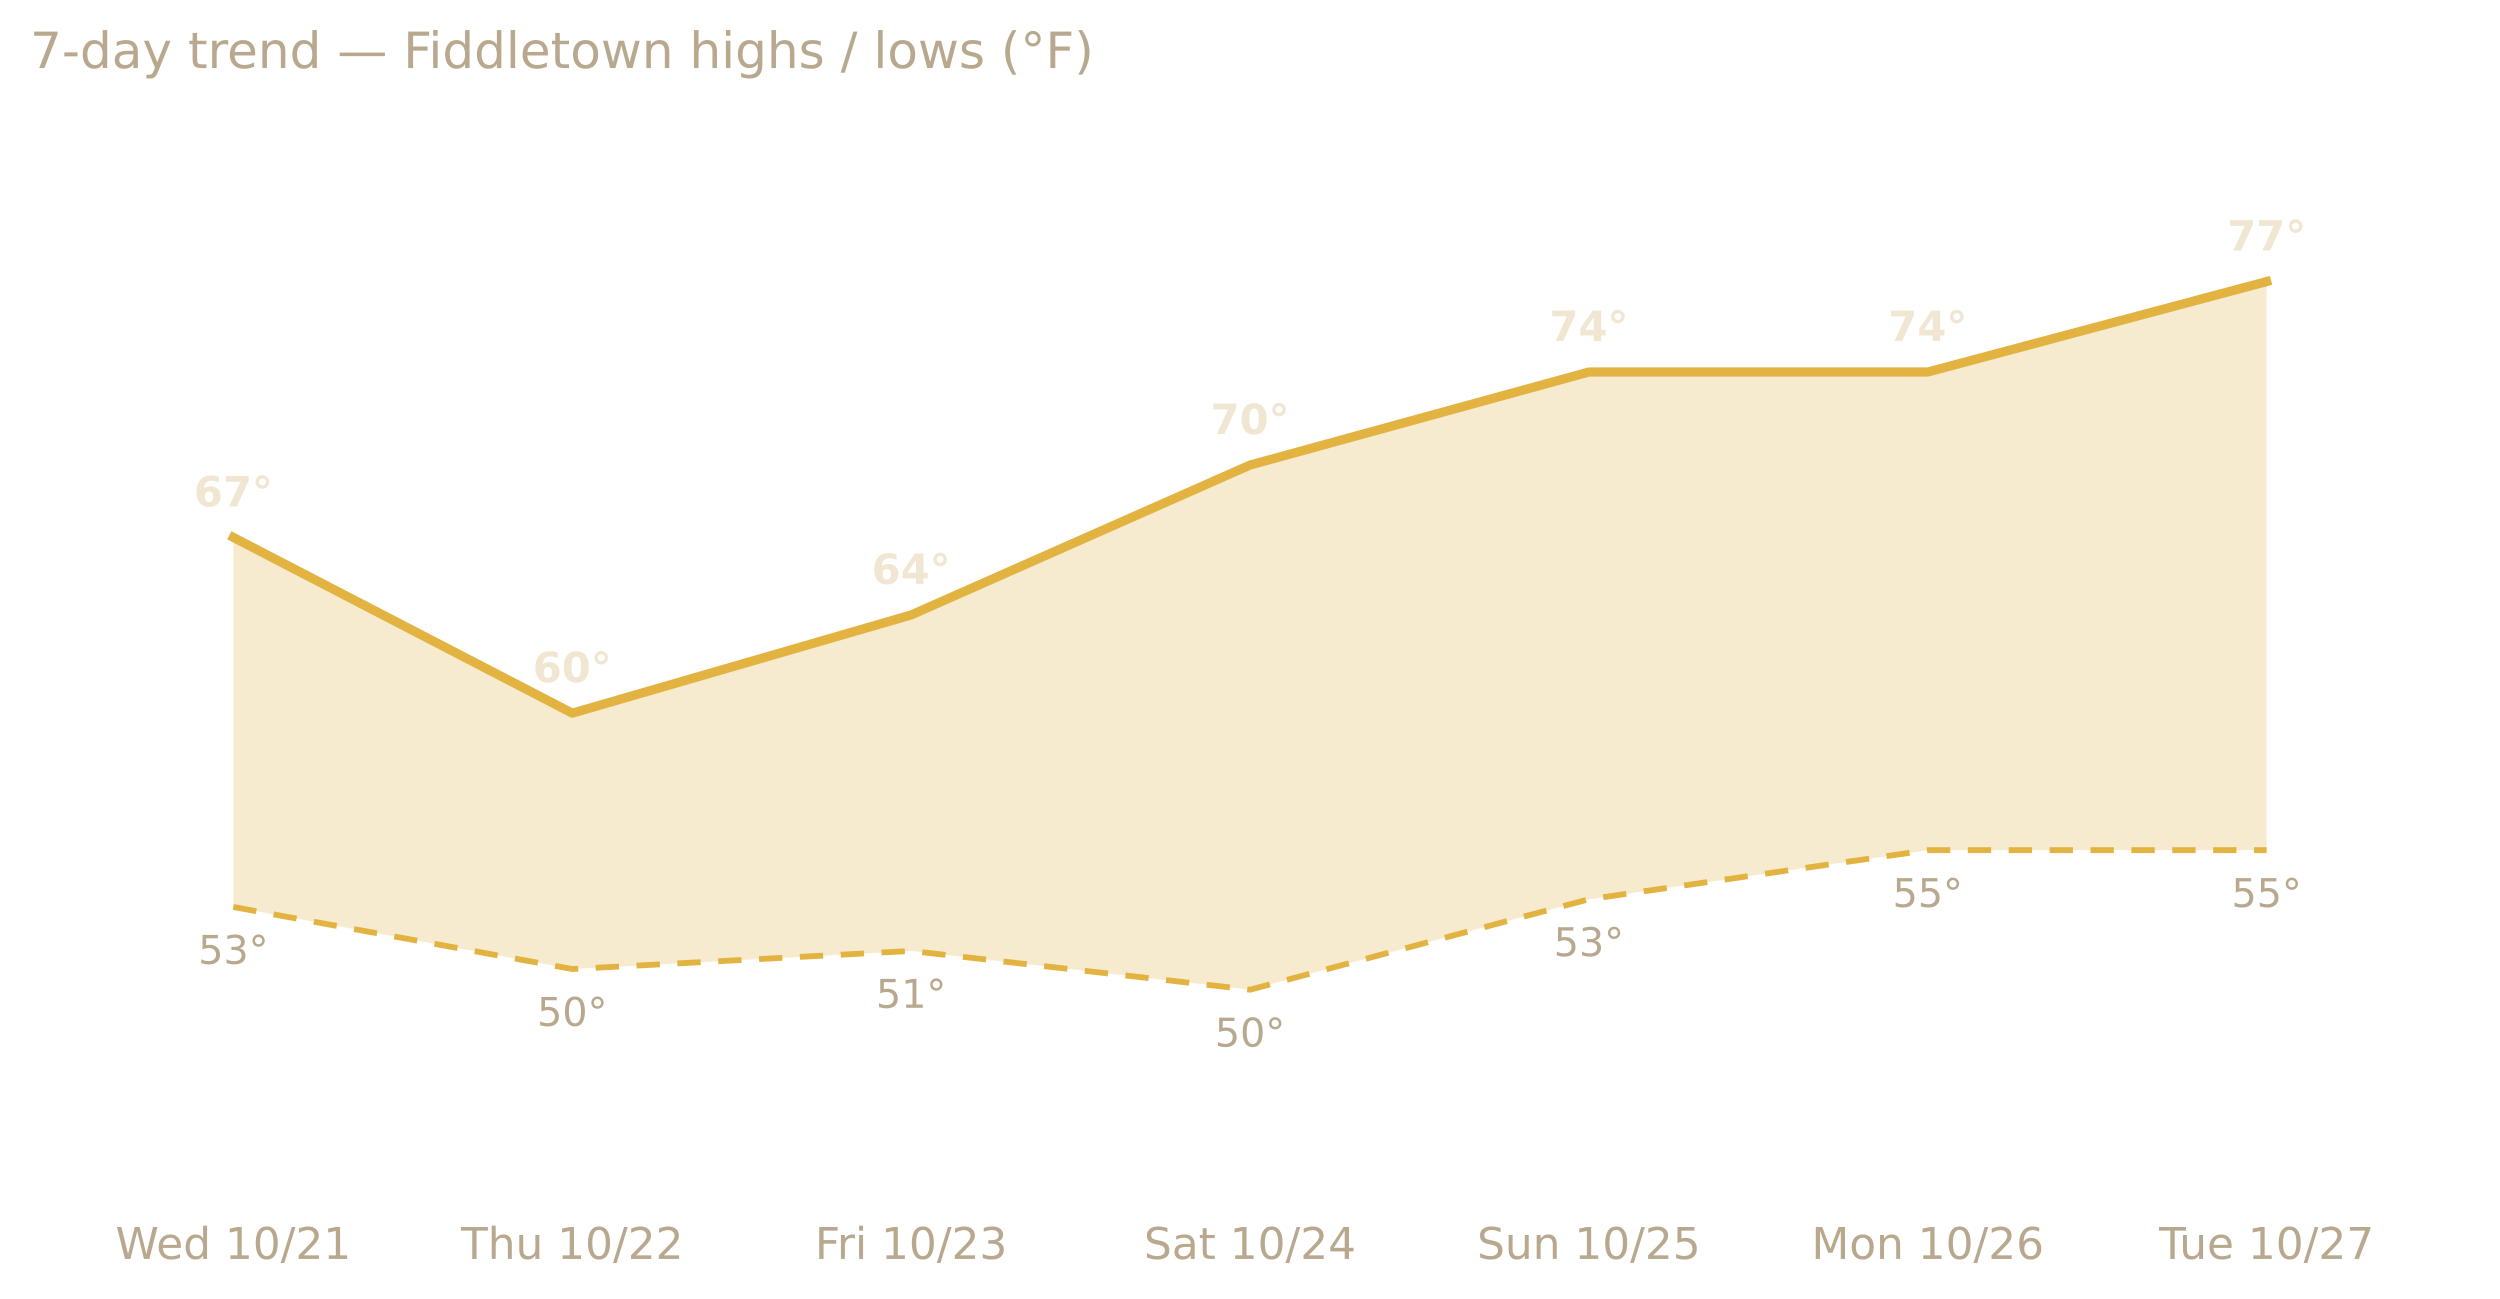
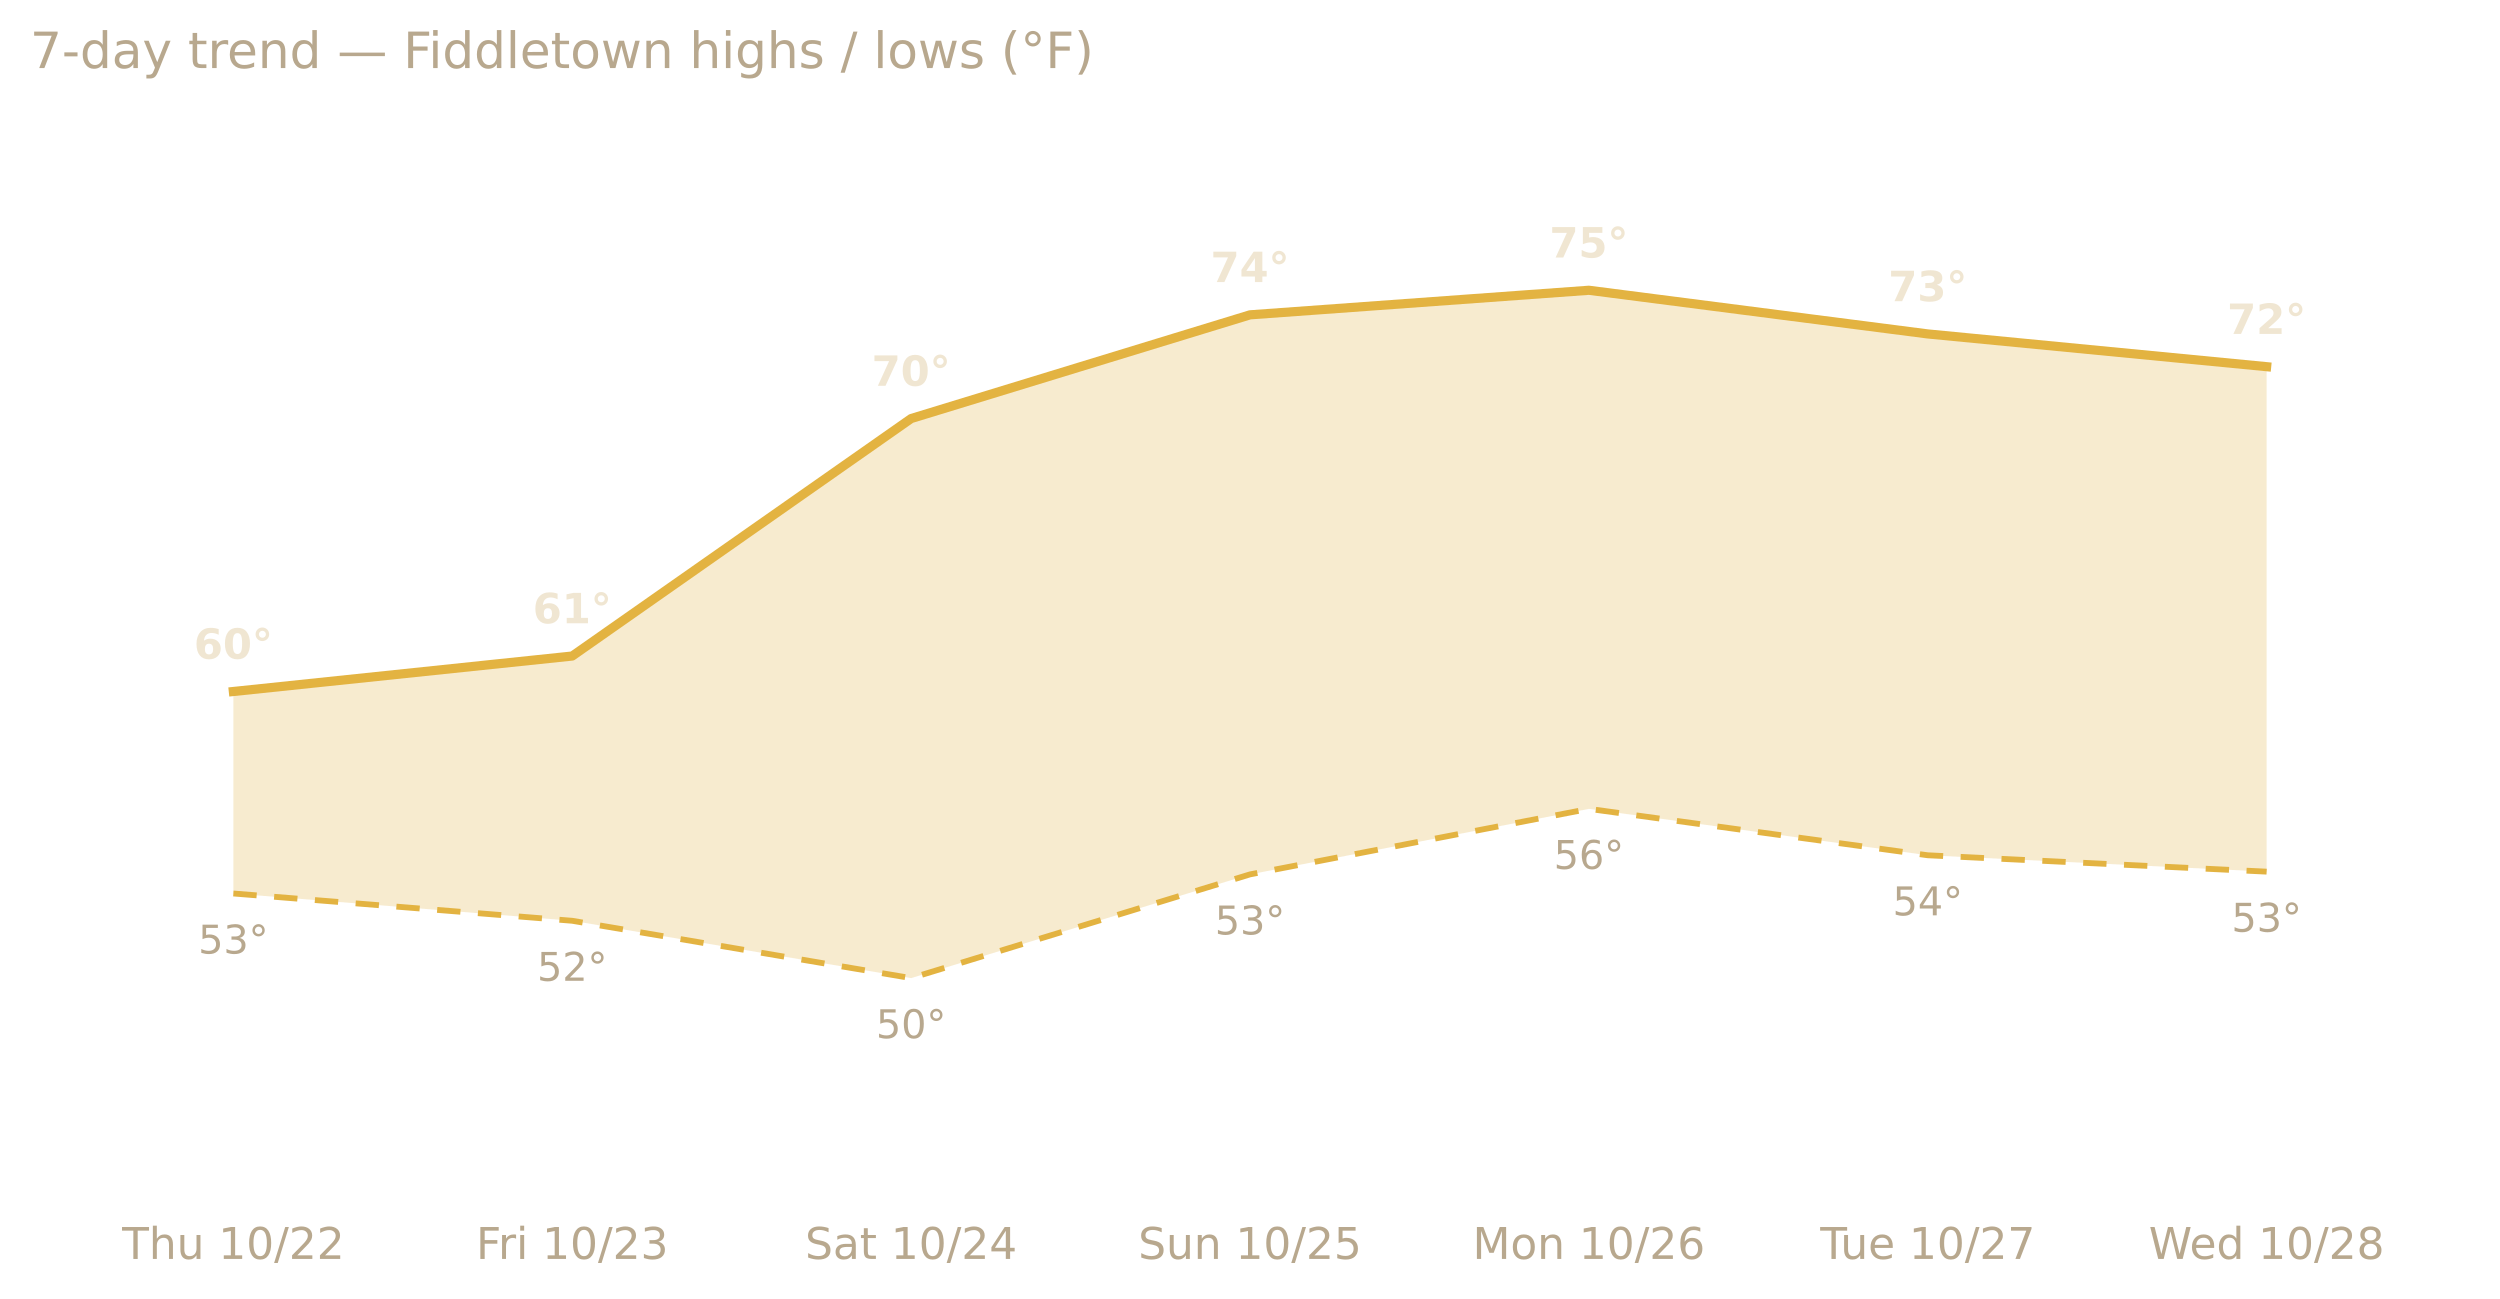
<svg xmlns="http://www.w3.org/2000/svg" xmlns:xlink="http://www.w3.org/1999/xlink" width="599.2pt" height="311.13pt" viewBox="0 0 599.2 311.13" version="1.1">
  <defs>
    <style type="text/css">*{stroke-linejoin: round; stroke-linecap: butt}</style>
  </defs>
  <g id="figure_1">
    <g id="patch_1">
      <path d="M 0 311.13  L 599.2 311.13  L 599.2 0  L 0 0  L 0 311.13  z " style="fill: none; opacity: 0" />
    </g>
    <g id="axes_1">
      <g id="patch_2">
        <path d="M 7.2 286.768  L 592 286.768  L 592 30.318  L 7.2 30.318  L 7.2 286.768  z " style="fill: none" />
      </g>
      <g id="matplotlib.axis_1">
        <g id="xtick_1">
          <g id="text_1">
-             <g style="fill: #b8a88e" transform="translate(27.68915 301.7465) scale(0.105 -0.105)">
-               <defs>
-                 <path id="DejaVuSans-57" d="M 213 4666  L 850 4666  L 1831 722  L 2809 4666  L 3519 4666  L 4500 722  L 5478 4666  L 6119 4666  L 4947 0  L 4153 0  L 3169 4050  L 2175 0  L 1381 0  L 213 4666  z " transform="scale(0.015625)" />
-                 <path id="DejaVuSans-65" d="M 3597 1894  L 3597 1613  L 953 1613  Q 991 1019 1311 708  Q 1631 397 2203 397  Q 2534 397 2845 478  Q 3156 559 3463 722  L 3463 178  Q 3153 47 2828 -22  Q 2503 -91 2169 -91  Q 1331 -91 842 396  Q 353 884 353 1716  Q 353 2575 817 3079  Q 1281 3584 2069 3584  Q 2775 3584 3186 3129  Q 3597 2675 3597 1894  z M 3022 2063  Q 3016 2534 2758 2815  Q 2500 3097 2075 3097  Q 1594 3097 1305 2825  Q 1016 2553 972 2059  L 3022 2063  z " transform="scale(0.015625)" />
-                 <path id="DejaVuSans-64" d="M 2906 2969  L 2906 4863  L 3481 4863  L 3481 0  L 2906 0  L 2906 525  Q 2725 213 2448 61  Q 2172 -91 1784 -91  Q 1150 -91 751 415  Q 353 922 353 1747  Q 353 2572 751 3078  Q 1150 3584 1784 3584  Q 2172 3584 2448 3432  Q 2725 3281 2906 2969  z M 947 1747  Q 947 1113 1208 752  Q 1469 391 1925 391  Q 2381 391 2643 752  Q 2906 1113 2906 1747  Q 2906 2381 2643 2742  Q 2381 3103 1925 3103  Q 1469 3103 1208 2742  Q 947 2381 947 1747  z " transform="scale(0.015625)" />
+             <g style="fill: #b8a88e" transform="translate(29.274 301.7465) scale(0.105 -0.105)">
+               <defs>
+                 <path id="DejaVuSans-54" d="M -19 4666  L 3928 4666  L 3928 4134  L 2272 4134  L 2272 0  L 1638 0  L 1638 4134  L -19 4134  L -19 4666  z " transform="scale(0.015625)" />
+                 <path id="DejaVuSans-68" d="M 3513 2113  L 3513 0  L 2938 0  L 2938 2094  Q 2938 2591 2744 2837  Q 2550 3084 2163 3084  Q 1697 3084 1428 2787  Q 1159 2491 1159 1978  L 1159 0  L 581 0  L 581 4863  L 1159 4863  L 1159 2956  Q 1366 3272 1645 3428  Q 1925 3584 2291 3584  Q 2894 3584 3203 3211  Q 3513 2838 3513 2113  z " transform="scale(0.015625)" />
+                 <path id="DejaVuSans-75" d="M 544 1381  L 544 3500  L 1119 3500  L 1119 1403  Q 1119 906 1312 657  Q 1506 409 1894 409  Q 2359 409 2629 706  Q 2900 1003 2900 1516  L 2900 3500  L 3475 3500  L 3475 0  L 2900 0  L 2900 538  Q 2691 219 2414 64  Q 2138 -91 1772 -91  Q 1169 -91 856 284  Q 544 659 544 1381  z M 1991 3584  L 1991 3584  z " transform="scale(0.015625)" />
                <path id="DejaVuSans-20" transform="scale(0.015625)" />
                <path id="DejaVuSans-31" d="M 794 531  L 1825 531  L 1825 4091  L 703 3866  L 703 4441  L 1819 4666  L 2450 4666  L 2450 531  L 3481 531  L 3481 0  L 794 0  L 794 531  z " transform="scale(0.015625)" />
                <path id="DejaVuSans-30" d="M 2034 4250  Q 1547 4250 1301 3770  Q 1056 3291 1056 2328  Q 1056 1369 1301 889  Q 1547 409 2034 409  Q 2525 409 2770 889  Q 3016 1369 3016 2328  Q 3016 3291 2770 3770  Q 2525 4250 2034 4250  z M 2034 4750  Q 2819 4750 3233 4129  Q 3647 3509 3647 2328  Q 3647 1150 3233 529  Q 2819 -91 2034 -91  Q 1250 -91 836 529  Q 422 1150 422 2328  Q 422 3509 836 4129  Q 1250 4750 2034 4750  z " transform="scale(0.015625)" />
                <path id="DejaVuSans-2f" d="M 1625 4666  L 2156 4666  L 531 -594  L 0 -594  L 1625 4666  z " transform="scale(0.015625)" />
                <path id="DejaVuSans-32" d="M 1228 531  L 3431 531  L 3431 0  L 469 0  L 469 531  Q 828 903 1448 1529  Q 2069 2156 2228 2338  Q 2531 2678 2651 2914  Q 2772 3150 2772 3378  Q 2772 3750 2511 3984  Q 2250 4219 1831 4219  Q 1534 4219 1204 4116  Q 875 4013 500 3803  L 500 4441  Q 881 4594 1212 4672  Q 1544 4750 1819 4750  Q 2544 4750 2975 4387  Q 3406 4025 3406 3419  Q 3406 3131 3298 2873  Q 3191 2616 2906 2266  Q 2828 2175 2409 1742  Q 1991 1309 1228 531  z " transform="scale(0.015625)" />
-               </defs>
-               <use xlink:href="#DejaVuSans-57" />
-               <use xlink:href="#DejaVuSans-65" x="93.002" />
-               <use xlink:href="#DejaVuSans-64" x="154.525" />
-               <use xlink:href="#DejaVuSans-20" x="218.002" />
-               <use xlink:href="#DejaVuSans-31" x="249.789" />
-               <use xlink:href="#DejaVuSans-30" x="313.412" />
-               <use xlink:href="#DejaVuSans-2f" x="377.035" />
-               <use xlink:href="#DejaVuSans-32" x="410.727" />
-               <use xlink:href="#DejaVuSans-31" x="474.35" />
-             </g>
-           </g>
-         </g>
-         <g id="xtick_2">
-           <g id="text_2">
-             <g style="fill: #b8a88e" transform="translate(110.4962 301.7465) scale(0.105 -0.105)">
-               <defs>
-                 <path id="DejaVuSans-54" d="M -19 4666  L 3928 4666  L 3928 4134  L 2272 4134  L 2272 0  L 1638 0  L 1638 4134  L -19 4134  L -19 4666  z " transform="scale(0.015625)" />
-                 <path id="DejaVuSans-68" d="M 3513 2113  L 3513 0  L 2938 0  L 2938 2094  Q 2938 2591 2744 2837  Q 2550 3084 2163 3084  Q 1697 3084 1428 2787  Q 1159 2491 1159 1978  L 1159 0  L 581 0  L 581 4863  L 1159 4863  L 1159 2956  Q 1366 3272 1645 3428  Q 1925 3584 2291 3584  Q 2894 3584 3203 3211  Q 3513 2838 3513 2113  z " transform="scale(0.015625)" />
-                 <path id="DejaVuSans-75" d="M 544 1381  L 544 3500  L 1119 3500  L 1119 1403  Q 1119 906 1312 657  Q 1506 409 1894 409  Q 2359 409 2629 706  Q 2900 1003 2900 1516  L 2900 3500  L 3475 3500  L 3475 0  L 2900 0  L 2900 538  Q 2691 219 2414 64  Q 2138 -91 1772 -91  Q 1169 -91 856 284  Q 544 659 544 1381  z M 1991 3584  L 1991 3584  z " transform="scale(0.015625)" />
              </defs>
              <use xlink:href="#DejaVuSans-54" />
              <use xlink:href="#DejaVuSans-68" x="61.084" />
              <use xlink:href="#DejaVuSans-75" x="124.463" />
              <use xlink:href="#DejaVuSans-20" x="187.842" />
              <use xlink:href="#DejaVuSans-31" x="219.629" />
              <use xlink:href="#DejaVuSans-30" x="283.252" />
              <use xlink:href="#DejaVuSans-2f" x="346.875" />
              <use xlink:href="#DejaVuSans-32" x="380.566" />
              <use xlink:href="#DejaVuSans-32" x="444.189" />
            </g>
          </g>
        </g>
-         <g id="xtick_3">
-           <g id="text_3">
-             <g style="fill: #b8a88e" transform="translate(195.3237 301.7465) scale(0.105 -0.105)">
+         <g id="xtick_2">
+           <g id="text_2">
+             <g style="fill: #b8a88e" transform="translate(114.1015 301.7465) scale(0.105 -0.105)">
              <defs>
                <path id="DejaVuSans-46" d="M 628 4666  L 3309 4666  L 3309 4134  L 1259 4134  L 1259 2759  L 3109 2759  L 3109 2228  L 1259 2228  L 1259 0  L 628 0  L 628 4666  z " transform="scale(0.015625)" />
                <path id="DejaVuSans-72" d="M 2631 2963  Q 2534 3019 2420 3045  Q 2306 3072 2169 3072  Q 1681 3072 1420 2755  Q 1159 2438 1159 1844  L 1159 0  L 581 0  L 581 3500  L 1159 3500  L 1159 2956  Q 1341 3275 1631 3429  Q 1922 3584 2338 3584  Q 2397 3584 2469 3576  Q 2541 3569 2628 3553  L 2631 2963  z " transform="scale(0.015625)" />
                <path id="DejaVuSans-69" d="M 603 3500  L 1178 3500  L 1178 0  L 603 0  L 603 3500  z M 603 4863  L 1178 4863  L 1178 4134  L 603 4134  L 603 4863  z " transform="scale(0.015625)" />
                <path id="DejaVuSans-33" d="M 2597 2516  Q 3050 2419 3304 2112  Q 3559 1806 3559 1356  Q 3559 666 3084 287  Q 2609 -91 1734 -91  Q 1441 -91 1130 -33  Q 819 25 488 141  L 488 750  Q 750 597 1062 519  Q 1375 441 1716 441  Q 2309 441 2620 675  Q 2931 909 2931 1356  Q 2931 1769 2642 2001  Q 2353 2234 1838 2234  L 1294 2234  L 1294 2753  L 1863 2753  Q 2328 2753 2575 2939  Q 2822 3125 2822 3475  Q 2822 3834 2567 4026  Q 2313 4219 1838 4219  Q 1578 4219 1281 4162  Q 984 4106 628 3988  L 628 4550  Q 988 4650 1302 4700  Q 1616 4750 1894 4750  Q 2613 4750 3031 4423  Q 3450 4097 3450 3541  Q 3450 3153 3228 2886  Q 3006 2619 2597 2516  z " transform="scale(0.015625)" />
              </defs>
              <use xlink:href="#DejaVuSans-46" />
              <use xlink:href="#DejaVuSans-72" x="50.27" />
              <use xlink:href="#DejaVuSans-69" x="91.383" />
              <use xlink:href="#DejaVuSans-20" x="119.166" />
              <use xlink:href="#DejaVuSans-31" x="150.953" />
              <use xlink:href="#DejaVuSans-30" x="214.576" />
              <use xlink:href="#DejaVuSans-2f" x="278.199" />
              <use xlink:href="#DejaVuSans-32" x="311.891" />
              <use xlink:href="#DejaVuSans-33" x="375.514" />
            </g>
          </g>
        </g>
-         <g id="xtick_4">
-           <g id="text_4">
-             <g style="fill: #b8a88e" transform="translate(274.1933 301.7465) scale(0.105 -0.105)">
+         <g id="xtick_3">
+           <g id="text_3">
+             <g style="fill: #b8a88e" transform="translate(192.9711 301.7465) scale(0.105 -0.105)">
              <defs>
                <path id="DejaVuSans-53" d="M 3425 4513  L 3425 3897  Q 3066 4069 2747 4153  Q 2428 4238 2131 4238  Q 1616 4238 1336 4038  Q 1056 3838 1056 3469  Q 1056 3159 1242 3001  Q 1428 2844 1947 2747  L 2328 2669  Q 3034 2534 3370 2195  Q 3706 1856 3706 1288  Q 3706 609 3251 259  Q 2797 -91 1919 -91  Q 1588 -91 1214 -16  Q 841 59 441 206  L 441 856  Q 825 641 1194 531  Q 1563 422 1919 422  Q 2459 422 2753 634  Q 3047 847 3047 1241  Q 3047 1584 2836 1778  Q 2625 1972 2144 2069  L 1759 2144  Q 1053 2284 737 2584  Q 422 2884 422 3419  Q 422 4038 858 4394  Q 1294 4750 2059 4750  Q 2388 4750 2728 4690  Q 3069 4631 3425 4513  z " transform="scale(0.015625)" />
                <path id="DejaVuSans-61" d="M 2194 1759  Q 1497 1759 1228 1600  Q 959 1441 959 1056  Q 959 750 1161 570  Q 1363 391 1709 391  Q 2188 391 2477 730  Q 2766 1069 2766 1631  L 2766 1759  L 2194 1759  z M 3341 1997  L 3341 0  L 2766 0  L 2766 531  Q 2569 213 2275 61  Q 1981 -91 1556 -91  Q 1019 -91 701 211  Q 384 513 384 1019  Q 384 1609 779 1909  Q 1175 2209 1959 2209  L 2766 2209  L 2766 2266  Q 2766 2663 2505 2880  Q 2244 3097 1772 3097  Q 1472 3097 1187 3025  Q 903 2953 641 2809  L 641 3341  Q 956 3463 1253 3523  Q 1550 3584 1831 3584  Q 2591 3584 2966 3190  Q 3341 2797 3341 1997  z " transform="scale(0.015625)" />
                <path id="DejaVuSans-74" d="M 1172 4494  L 1172 3500  L 2356 3500  L 2356 3053  L 1172 3053  L 1172 1153  Q 1172 725 1289 603  Q 1406 481 1766 481  L 2356 481  L 2356 0  L 1766 0  Q 1100 0 847 248  Q 594 497 594 1153  L 594 3053  L 172 3053  L 172 3500  L 594 3500  L 594 4494  L 1172 4494  z " transform="scale(0.015625)" />
                <path id="DejaVuSans-34" d="M 2419 4116  L 825 1625  L 2419 1625  L 2419 4116  z M 2253 4666  L 3047 4666  L 3047 1625  L 3713 1625  L 3713 1100  L 3047 1100  L 3047 0  L 2419 0  L 2419 1100  L 313 1100  L 313 1709  L 2253 4666  z " transform="scale(0.015625)" />
              </defs>
              <use xlink:href="#DejaVuSans-53" />
              <use xlink:href="#DejaVuSans-61" x="63.477" />
              <use xlink:href="#DejaVuSans-74" x="124.756" />
              <use xlink:href="#DejaVuSans-20" x="163.965" />
              <use xlink:href="#DejaVuSans-31" x="195.752" />
              <use xlink:href="#DejaVuSans-30" x="259.375" />
              <use xlink:href="#DejaVuSans-2f" x="322.998" />
              <use xlink:href="#DejaVuSans-32" x="356.689" />
              <use xlink:href="#DejaVuSans-34" x="420.312" />
            </g>
          </g>
        </g>
-         <g id="xtick_5">
-           <g id="text_5">
-             <g style="fill: #b8a88e" transform="translate(354.0366 301.7465) scale(0.105 -0.105)">
+         <g id="xtick_4">
+           <g id="text_4">
+             <g style="fill: #b8a88e" transform="translate(272.8143 301.7465) scale(0.105 -0.105)">
              <defs>
                <path id="DejaVuSans-6e" d="M 3513 2113  L 3513 0  L 2938 0  L 2938 2094  Q 2938 2591 2744 2837  Q 2550 3084 2163 3084  Q 1697 3084 1428 2787  Q 1159 2491 1159 1978  L 1159 0  L 581 0  L 581 3500  L 1159 3500  L 1159 2956  Q 1366 3272 1645 3428  Q 1925 3584 2291 3584  Q 2894 3584 3203 3211  Q 3513 2838 3513 2113  z " transform="scale(0.015625)" />
                <path id="DejaVuSans-35" d="M 691 4666  L 3169 4666  L 3169 4134  L 1269 4134  L 1269 2991  Q 1406 3038 1543 3061  Q 1681 3084 1819 3084  Q 2600 3084 3056 2656  Q 3513 2228 3513 1497  Q 3513 744 3044 326  Q 2575 -91 1722 -91  Q 1428 -91 1123 -41  Q 819 9 494 109  L 494 744  Q 775 591 1075 516  Q 1375 441 1709 441  Q 2250 441 2565 725  Q 2881 1009 2881 1497  Q 2881 1984 2565 2268  Q 2250 2553 1709 2553  Q 1456 2553 1204 2497  Q 953 2441 691 2322  L 691 4666  z " transform="scale(0.015625)" />
              </defs>
              <use xlink:href="#DejaVuSans-53" />
              <use xlink:href="#DejaVuSans-75" x="63.477" />
              <use xlink:href="#DejaVuSans-6e" x="126.855" />
              <use xlink:href="#DejaVuSans-20" x="190.234" />
              <use xlink:href="#DejaVuSans-31" x="222.021" />
              <use xlink:href="#DejaVuSans-30" x="285.645" />
              <use xlink:href="#DejaVuSans-2f" x="349.268" />
              <use xlink:href="#DejaVuSans-32" x="382.959" />
              <use xlink:href="#DejaVuSans-35" x="446.582" />
            </g>
          </g>
        </g>
-         <g id="xtick_6">
-           <g id="text_6">
-             <g style="fill: #b8a88e" transform="translate(434.1768 301.7465) scale(0.105 -0.105)">
+         <g id="xtick_5">
+           <g id="text_5">
+             <g style="fill: #b8a88e" transform="translate(352.9546 301.7465) scale(0.105 -0.105)">
              <defs>
                <path id="DejaVuSans-4d" d="M 628 4666  L 1569 4666  L 2759 1491  L 3956 4666  L 4897 4666  L 4897 0  L 4281 0  L 4281 4097  L 3078 897  L 2444 897  L 1241 4097  L 1241 0  L 628 0  L 628 4666  z " transform="scale(0.015625)" />
                <path id="DejaVuSans-6f" d="M 1959 3097  Q 1497 3097 1228 2736  Q 959 2375 959 1747  Q 959 1119 1226 758  Q 1494 397 1959 397  Q 2419 397 2687 759  Q 2956 1122 2956 1747  Q 2956 2369 2687 2733  Q 2419 3097 1959 3097  z M 1959 3584  Q 2709 3584 3137 3096  Q 3566 2609 3566 1747  Q 3566 888 3137 398  Q 2709 -91 1959 -91  Q 1206 -91 779 398  Q 353 888 353 1747  Q 353 2609 779 3096  Q 1206 3584 1959 3584  z " transform="scale(0.015625)" />
                <path id="DejaVuSans-36" d="M 2113 2584  Q 1688 2584 1439 2293  Q 1191 2003 1191 1497  Q 1191 994 1439 701  Q 1688 409 2113 409  Q 2538 409 2786 701  Q 3034 994 3034 1497  Q 3034 2003 2786 2293  Q 2538 2584 2113 2584  z M 3366 4563  L 3366 3988  Q 3128 4100 2886 4159  Q 2644 4219 2406 4219  Q 1781 4219 1451 3797  Q 1122 3375 1075 2522  Q 1259 2794 1537 2939  Q 1816 3084 2150 3084  Q 2853 3084 3261 2657  Q 3669 2231 3669 1497  Q 3669 778 3244 343  Q 2819 -91 2113 -91  Q 1303 -91 875 529  Q 447 1150 447 2328  Q 447 3434 972 4092  Q 1497 4750 2381 4750  Q 2619 4750 2861 4703  Q 3103 4656 3366 4563  z " transform="scale(0.015625)" />
              </defs>
              <use xlink:href="#DejaVuSans-4d" />
              <use xlink:href="#DejaVuSans-6f" x="86.279" />
              <use xlink:href="#DejaVuSans-6e" x="147.461" />
              <use xlink:href="#DejaVuSans-20" x="210.84" />
              <use xlink:href="#DejaVuSans-31" x="242.627" />
              <use xlink:href="#DejaVuSans-30" x="306.25" />
              <use xlink:href="#DejaVuSans-2f" x="369.873" />
              <use xlink:href="#DejaVuSans-32" x="403.564" />
              <use xlink:href="#DejaVuSans-36" x="467.188" />
            </g>
          </g>
        </g>
-         <g id="xtick_7">
-           <g id="text_7">
-             <g style="fill: #b8a88e" transform="translate(517.4982 301.7465) scale(0.105 -0.105)">
-               <defs>
+         <g id="xtick_6">
+           <g id="text_6">
+             <g style="fill: #b8a88e" transform="translate(436.276 301.7465) scale(0.105 -0.105)">
+               <defs>
+                 <path id="DejaVuSans-65" d="M 3597 1894  L 3597 1613  L 953 1613  Q 991 1019 1311 708  Q 1631 397 2203 397  Q 2534 397 2845 478  Q 3156 559 3463 722  L 3463 178  Q 3153 47 2828 -22  Q 2503 -91 2169 -91  Q 1331 -91 842 396  Q 353 884 353 1716  Q 353 2575 817 3079  Q 1281 3584 2069 3584  Q 2775 3584 3186 3129  Q 3597 2675 3597 1894  z M 3022 2063  Q 3016 2534 2758 2815  Q 2500 3097 2075 3097  Q 1594 3097 1305 2825  Q 1016 2553 972 2059  L 3022 2063  z " transform="scale(0.015625)" />
                <path id="DejaVuSans-37" d="M 525 4666  L 3525 4666  L 3525 4397  L 1831 0  L 1172 0  L 2766 4134  L 525 4134  L 525 4666  z " transform="scale(0.015625)" />
              </defs>
              <use xlink:href="#DejaVuSans-54" />
              <use xlink:href="#DejaVuSans-75" x="45.959" />
              <use xlink:href="#DejaVuSans-65" x="109.338" />
              <use xlink:href="#DejaVuSans-20" x="170.861" />
              <use xlink:href="#DejaVuSans-31" x="202.648" />
              <use xlink:href="#DejaVuSans-30" x="266.271" />
              <use xlink:href="#DejaVuSans-2f" x="329.895" />
              <use xlink:href="#DejaVuSans-32" x="363.586" />
              <use xlink:href="#DejaVuSans-37" x="427.209" />
            </g>
          </g>
        </g>
+         <g id="xtick_7">
+           <g id="text_7">
+             <g style="fill: #b8a88e" transform="translate(515.0225 301.7465) scale(0.105 -0.105)">
+               <defs>
+                 <path id="DejaVuSans-57" d="M 213 4666  L 850 4666  L 1831 722  L 2809 4666  L 3519 4666  L 4500 722  L 5478 4666  L 6119 4666  L 4947 0  L 4153 0  L 3169 4050  L 2175 0  L 1381 0  L 213 4666  z " transform="scale(0.015625)" />
+                 <path id="DejaVuSans-64" d="M 2906 2969  L 2906 4863  L 3481 4863  L 3481 0  L 2906 0  L 2906 525  Q 2725 213 2448 61  Q 2172 -91 1784 -91  Q 1150 -91 751 415  Q 353 922 353 1747  Q 353 2572 751 3078  Q 1150 3584 1784 3584  Q 2172 3584 2448 3432  Q 2725 3281 2906 2969  z M 947 1747  Q 947 1113 1208 752  Q 1469 391 1925 391  Q 2381 391 2643 752  Q 2906 1113 2906 1747  Q 2906 2381 2643 2742  Q 2381 3103 1925 3103  Q 1469 3103 1208 2742  Q 947 2381 947 1747  z " transform="scale(0.015625)" />
+                 <path id="DejaVuSans-38" d="M 2034 2216  Q 1584 2216 1326 1975  Q 1069 1734 1069 1313  Q 1069 891 1326 650  Q 1584 409 2034 409  Q 2484 409 2743 651  Q 3003 894 3003 1313  Q 3003 1734 2745 1975  Q 2488 2216 2034 2216  z M 1403 2484  Q 997 2584 770 2862  Q 544 3141 544 3541  Q 544 4100 942 4425  Q 1341 4750 2034 4750  Q 2731 4750 3128 4425  Q 3525 4100 3525 3541  Q 3525 3141 3298 2862  Q 3072 2584 2669 2484  Q 3125 2378 3379 2068  Q 3634 1759 3634 1313  Q 3634 634 3220 271  Q 2806 -91 2034 -91  Q 1263 -91 848 271  Q 434 634 434 1313  Q 434 1759 690 2068  Q 947 2378 1403 2484  z M 1172 3481  Q 1172 3119 1398 2916  Q 1625 2713 2034 2713  Q 2441 2713 2670 2916  Q 2900 3119 2900 3481  Q 2900 3844 2670 4047  Q 2441 4250 2034 4250  Q 1625 4250 1398 4047  Q 1172 3844 1172 3481  z " transform="scale(0.015625)" />
+               </defs>
+               <use xlink:href="#DejaVuSans-57" />
+               <use xlink:href="#DejaVuSans-65" x="93.002" />
+               <use xlink:href="#DejaVuSans-64" x="154.525" />
+               <use xlink:href="#DejaVuSans-20" x="218.002" />
+               <use xlink:href="#DejaVuSans-31" x="249.789" />
+               <use xlink:href="#DejaVuSans-30" x="313.412" />
+               <use xlink:href="#DejaVuSans-2f" x="377.035" />
+               <use xlink:href="#DejaVuSans-32" x="410.727" />
+               <use xlink:href="#DejaVuSans-38" x="474.35" />
+             </g>
+           </g>
+         </g>
      </g>
      <g id="matplotlib.axis_2" />
      <g id="PolyCollection_1">
-         <path d="M 55.933 128.81  L 55.933 217.39  L 137.156 232.257  L 218.378 227.921  L 299.6 237.213  L 380.822 215.532  L 462.044 203.763  L 543.267 203.763  L 543.267 67.485  L 543.267 67.485  L 462.044 89.165  L 380.822 89.165  L 299.6 111.465  L 218.378 147.393  L 137.156 170.932  L 55.933 128.81  z " clip-path="url(#pae6ea82b7c)" style="fill: #e3b341; fill-opacity: 0.25" />
+         <path d="M 55.933 165.739  L 55.933 214.151  L 137.156 220.693  L 218.378 234.431  L 299.6 209.571  L 380.822 193.87  L 462.044 204.992  L 543.267 208.917  L 543.267 87.889  L 543.267 87.889  L 462.044 80.038  L 380.822 69.571  L 299.6 75.459  L 218.378 100.319  L 137.156 157.235  L 55.933 165.739  z " clip-path="url(#pd474c2f4c2)" style="fill: #e3b341; fill-opacity: 0.25" />
      </g>
      <g id="line2d_1">
-         <path d="M 55.933 128.81  L 137.156 170.932  L 218.378 147.393  L 299.6 111.465  L 380.822 89.165  L 462.044 89.165  L 543.267 67.485  " clip-path="url(#pae6ea82b7c)" style="fill: none; stroke: #e3b341; stroke-width: 2.2; stroke-linecap: square" />
+         <path d="M 55.933 165.739  L 137.156 157.235  L 218.378 100.319  L 299.6 75.459  L 380.822 69.571  L 462.044 80.038  L 543.267 87.889  " clip-path="url(#pd474c2f4c2)" style="fill: none; stroke: #e3b341; stroke-width: 2.2; stroke-linecap: square" />
      </g>
      <g id="line2d_2">
-         <path d="M 55.933 217.39  L 137.156 232.257  L 218.378 227.921  L 299.6 237.213  L 380.822 215.532  L 462.044 203.763  L 543.267 203.763  " clip-path="url(#pae6ea82b7c)" style="fill: none; stroke-dasharray: 5.6,4.2; stroke-dashoffset: 0; stroke: #e3b341; stroke-width: 1.4" />
+         <path d="M 55.933 214.151  L 137.156 220.693  L 218.378 234.431  L 299.6 209.571  L 380.822 193.87  L 462.044 204.992  L 543.267 208.917  " clip-path="url(#pd474c2f4c2)" style="fill: none; stroke-dasharray: 5.6,4.2; stroke-dashoffset: 0; stroke: #e3b341; stroke-width: 1.4" />
      </g>
      <g id="text_8">
-         <g style="fill: #f0e6d2" transform="translate(46.47552 121.3765) scale(0.1 -0.1)">
+         <g style="fill: #f0e6d2" transform="translate(46.47552 157.8889) scale(0.1 -0.1)">
          <defs>
            <path id="DejaVuSans-Bold-36" d="M 2316 2303  Q 2000 2303 1842 2098  Q 1684 1894 1684 1484  Q 1684 1075 1842 870  Q 2000 666 2316 666  Q 2634 666 2792 870  Q 2950 1075 2950 1484  Q 2950 1894 2792 2098  Q 2634 2303 2316 2303  z M 3803 4544  L 3803 3681  Q 3506 3822 3243 3889  Q 2981 3956 2731 3956  Q 2194 3956 1894 3657  Q 1594 3359 1544 2772  Q 1750 2925 1990 3001  Q 2231 3078 2516 3078  Q 3231 3078 3670 2659  Q 4109 2241 4109 1563  Q 4109 813 3618 361  Q 3128 -91 2303 -91  Q 1394 -91 895 523  Q 397 1138 397 2266  Q 397 3422 980 4083  Q 1563 4744 2578 4744  Q 2900 4744 3203 4694  Q 3506 4644 3803 4544  z " transform="scale(0.015625)" />
-             <path id="DejaVuSans-Bold-37" d="M 428 4666  L 3944 4666  L 3944 3988  L 2125 0  L 953 0  L 2675 3781  L 428 3781  L 428 4666  z " transform="scale(0.015625)" />
+             <path id="DejaVuSans-Bold-30" d="M 2944 2338  Q 2944 3213 2780 3570  Q 2616 3928 2228 3928  Q 1841 3928 1675 3570  Q 1509 3213 1509 2338  Q 1509 1453 1675 1090  Q 1841 728 2228 728  Q 2613 728 2778 1090  Q 2944 1453 2944 2338  z M 4147 2328  Q 4147 1169 3647 539  Q 3147 -91 2228 -91  Q 1306 -91 806 539  Q 306 1169 306 2328  Q 306 3491 806 4120  Q 1306 4750 2228 4750  Q 3147 4750 3647 4120  Q 4147 3491 4147 2328  z " transform="scale(0.015625)" />
            <path id="DejaVuSans-Bold-b0" d="M 1600 4288  Q 1375 4288 1219 4131  Q 1063 3975 1063 3750  Q 1063 3525 1217 3372  Q 1372 3219 1600 3219  Q 1825 3219 1981 3373  Q 2138 3528 2138 3750  Q 2138 3975 1980 4131  Q 1822 4288 1600 4288  z M 1600 4794  Q 1806 4794 1997 4714  Q 2188 4634 2338 4488  Q 2484 4338 2561 4150  Q 2638 3963 2638 3750  Q 2638 3541 2561 3352  Q 2484 3163 2344 3022  Q 2194 2872 2000 2792  Q 1806 2713 1594 2713  Q 1153 2713 854 3011  Q 556 3309 556 3750  Q 556 4191 857 4492  Q 1159 4794 1600 4794  z " transform="scale(0.015625)" />
-           </defs>
-           <use xlink:href="#DejaVuSans-Bold-36" />
-           <use xlink:href="#DejaVuSans-Bold-37" x="69.58" />
-           <use xlink:href="#DejaVuSans-Bold-b0" x="139.16" />
-         </g>
-       </g>
-       <g id="text_9">
-         <g style="fill: #b8a88e" transform="translate(47.51396 231.0181) scale(0.095 -0.095)">
-           <defs>
-             <path id="DejaVuSans-b0" d="M 1600 4347  Q 1350 4347 1178 4173  Q 1006 4000 1006 3750  Q 1006 3503 1178 3333  Q 1350 3163 1600 3163  Q 1850 3163 2022 3333  Q 2194 3503 2194 3750  Q 2194 3997 2020 4172  Q 1847 4347 1600 4347  z M 1600 4750  Q 1800 4750 1984 4673  Q 2169 4597 2303 4453  Q 2447 4313 2519 4134  Q 2591 3956 2591 3750  Q 2591 3338 2302 3052  Q 2013 2766 1594 2766  Q 1172 2766 890 3047  Q 609 3328 609 3750  Q 609 4169 896 4459  Q 1184 4750 1600 4750  z " transform="scale(0.015625)" />
-           </defs>
-           <use xlink:href="#DejaVuSans-35" />
-           <use xlink:href="#DejaVuSans-33" x="63.623" />
-           <use xlink:href="#DejaVuSans-b0" x="127.246" />
-         </g>
-       </g>
-       <g id="text_10">
-         <g style="fill: #f0e6d2" transform="translate(127.6977 163.4987) scale(0.1 -0.1)">
-           <defs>
-             <path id="DejaVuSans-Bold-30" d="M 2944 2338  Q 2944 3213 2780 3570  Q 2616 3928 2228 3928  Q 1841 3928 1675 3570  Q 1509 3213 1509 2338  Q 1509 1453 1675 1090  Q 1841 728 2228 728  Q 2613 728 2778 1090  Q 2944 1453 2944 2338  z M 4147 2328  Q 4147 1169 3647 539  Q 3147 -91 2228 -91  Q 1306 -91 806 539  Q 306 1169 306 2328  Q 306 3491 806 4120  Q 1306 4750 2228 4750  Q 3147 4750 3647 4120  Q 4147 3491 4147 2328  z " transform="scale(0.015625)" />
          </defs>
          <use xlink:href="#DejaVuSans-Bold-36" />
          <use xlink:href="#DejaVuSans-Bold-30" x="69.58" />
          <use xlink:href="#DejaVuSans-Bold-b0" x="139.16" />
        </g>
      </g>
+       <g id="text_9">
+         <g style="fill: #b8a88e" transform="translate(47.51396 228.5435) scale(0.095 -0.095)">
+           <defs>
+             <path id="DejaVuSans-b0" d="M 1600 4347  Q 1350 4347 1178 4173  Q 1006 4000 1006 3750  Q 1006 3503 1178 3333  Q 1350 3163 1600 3163  Q 1850 3163 2022 3333  Q 2194 3503 2194 3750  Q 2194 3997 2020 4172  Q 1847 4347 1600 4347  z M 1600 4750  Q 1800 4750 1984 4673  Q 2169 4597 2303 4453  Q 2447 4313 2519 4134  Q 2591 3956 2591 3750  Q 2591 3338 2302 3052  Q 2013 2766 1594 2766  Q 1172 2766 890 3047  Q 609 3328 609 3750  Q 609 4169 896 4459  Q 1184 4750 1600 4750  z " transform="scale(0.015625)" />
+           </defs>
+           <use xlink:href="#DejaVuSans-35" />
+           <use xlink:href="#DejaVuSans-33" x="63.623" />
+           <use xlink:href="#DejaVuSans-b0" x="127.246" />
+         </g>
+       </g>
+       <g id="text_10">
+         <g style="fill: #f0e6d2" transform="translate(127.6977 149.3842) scale(0.1 -0.1)">
+           <defs>
+             <path id="DejaVuSans-Bold-31" d="M 750 831  L 1813 831  L 1813 3847  L 722 3622  L 722 4441  L 1806 4666  L 2950 4666  L 2950 831  L 4013 831  L 4013 0  L 750 0  L 750 831  z " transform="scale(0.015625)" />
+           </defs>
+           <use xlink:href="#DejaVuSans-Bold-36" />
+           <use xlink:href="#DejaVuSans-Bold-31" x="69.58" />
+           <use xlink:href="#DejaVuSans-Bold-b0" x="139.16" />
+         </g>
+       </g>
      <g id="text_11">
-         <g style="fill: #b8a88e" transform="translate(128.7362 245.8848) scale(0.095 -0.095)">
+         <g style="fill: #b8a88e" transform="translate(128.7362 235.0856) scale(0.095 -0.095)">
+           <use xlink:href="#DejaVuSans-35" />
+           <use xlink:href="#DejaVuSans-32" x="63.623" />
+           <use xlink:href="#DejaVuSans-b0" x="127.246" />
+         </g>
+       </g>
+       <g id="text_12">
+         <g style="fill: #f0e6d2" transform="translate(208.92 92.468) scale(0.1 -0.1)">
+           <defs>
+             <path id="DejaVuSans-Bold-37" d="M 428 4666  L 3944 4666  L 3944 3988  L 2125 0  L 953 0  L 2675 3781  L 428 3781  L 428 4666  z " transform="scale(0.015625)" />
+           </defs>
+           <use xlink:href="#DejaVuSans-Bold-37" />
+           <use xlink:href="#DejaVuSans-Bold-30" x="69.58" />
+           <use xlink:href="#DejaVuSans-Bold-b0" x="139.16" />
+         </g>
+       </g>
+       <g id="text_13">
+         <g style="fill: #b8a88e" transform="translate(209.9584 248.824) scale(0.095 -0.095)">
          <use xlink:href="#DejaVuSans-35" />
          <use xlink:href="#DejaVuSans-30" x="63.623" />
          <use xlink:href="#DejaVuSans-b0" x="127.246" />
        </g>
      </g>
-       <g id="text_12">
-         <g style="fill: #f0e6d2" transform="translate(208.92 139.9598) scale(0.1 -0.1)">
+       <g id="text_14">
+         <g style="fill: #f0e6d2" transform="translate(290.1422 67.60805) scale(0.1 -0.1)">
          <defs>
            <path id="DejaVuSans-Bold-34" d="M 2356 3675  L 1038 1722  L 2356 1722  L 2356 3675  z M 2156 4666  L 3494 4666  L 3494 1722  L 4159 1722  L 4159 850  L 3494 850  L 3494 0  L 2356 0  L 2356 850  L 288 850  L 288 1881  L 2156 4666  z " transform="scale(0.015625)" />
          </defs>
-           <use xlink:href="#DejaVuSans-Bold-36" />
+           <use xlink:href="#DejaVuSans-Bold-37" />
          <use xlink:href="#DejaVuSans-Bold-34" x="69.58" />
          <use xlink:href="#DejaVuSans-Bold-b0" x="139.16" />
        </g>
      </g>
-       <g id="text_13">
-         <g style="fill: #b8a88e" transform="translate(209.9584 241.5487) scale(0.095 -0.095)">
-           <use xlink:href="#DejaVuSans-35" />
-           <use xlink:href="#DejaVuSans-31" x="63.623" />
-           <use xlink:href="#DejaVuSans-b0" x="127.246" />
-         </g>
-       </g>
-       <g id="text_14">
-         <g style="fill: #f0e6d2" transform="translate(290.1422 104.032) scale(0.1 -0.1)">
-           <use xlink:href="#DejaVuSans-Bold-37" />
-           <use xlink:href="#DejaVuSans-Bold-30" x="69.58" />
-           <use xlink:href="#DejaVuSans-Bold-b0" x="139.16" />
-         </g>
-       </g>
      <g id="text_15">
-         <g style="fill: #b8a88e" transform="translate(291.1806 250.8403) scale(0.095 -0.095)">
-           <use xlink:href="#DejaVuSans-35" />
-           <use xlink:href="#DejaVuSans-30" x="63.623" />
+         <g style="fill: #b8a88e" transform="translate(291.1806 223.964) scale(0.095 -0.095)">
+           <use xlink:href="#DejaVuSans-35" />
+           <use xlink:href="#DejaVuSans-33" x="63.623" />
          <use xlink:href="#DejaVuSans-b0" x="127.246" />
        </g>
      </g>
      <g id="text_16">
-         <g style="fill: #f0e6d2" transform="translate(371.3644 81.73201) scale(0.1 -0.1)">
-           <use xlink:href="#DejaVuSans-Bold-37" />
-           <use xlink:href="#DejaVuSans-Bold-34" x="69.58" />
+         <g style="fill: #f0e6d2" transform="translate(371.3644 61.72017) scale(0.1 -0.1)">
+           <defs>
+             <path id="DejaVuSans-Bold-35" d="M 678 4666  L 3669 4666  L 3669 3781  L 1638 3781  L 1638 3059  Q 1775 3097 1914 3117  Q 2053 3138 2203 3138  Q 3056 3138 3531 2711  Q 4006 2284 4006 1522  Q 4006 766 3489 337  Q 2972 -91 2053 -91  Q 1656 -91 1267 -14  Q 878 63 494 219  L 494 1166  Q 875 947 1217 837  Q 1559 728 1863 728  Q 2300 728 2551 942  Q 2803 1156 2803 1522  Q 2803 1891 2551 2103  Q 2300 2316 1863 2316  Q 1603 2316 1309 2248  Q 1016 2181 678 2041  L 678 4666  z " transform="scale(0.015625)" />
+           </defs>
+           <use xlink:href="#DejaVuSans-Bold-37" />
+           <use xlink:href="#DejaVuSans-Bold-35" x="69.58" />
          <use xlink:href="#DejaVuSans-Bold-b0" x="139.16" />
        </g>
      </g>
      <g id="text_17">
-         <g style="fill: #b8a88e" transform="translate(372.4028 229.1598) scale(0.095 -0.095)">
+         <g style="fill: #b8a88e" transform="translate(372.4028 208.263) scale(0.095 -0.095)">
+           <use xlink:href="#DejaVuSans-35" />
+           <use xlink:href="#DejaVuSans-36" x="63.623" />
+           <use xlink:href="#DejaVuSans-b0" x="127.246" />
+         </g>
+       </g>
+       <g id="text_18">
+         <g style="fill: #f0e6d2" transform="translate(452.5866 72.18751) scale(0.1 -0.1)">
+           <defs>
+             <path id="DejaVuSans-Bold-33" d="M 2981 2516  Q 3453 2394 3698 2092  Q 3944 1791 3944 1325  Q 3944 631 3412 270  Q 2881 -91 1863 -91  Q 1503 -91 1142 -33  Q 781 25 428 141  L 428 1069  Q 766 900 1098 814  Q 1431 728 1753 728  Q 2231 728 2486 893  Q 2741 1059 2741 1369  Q 2741 1688 2480 1852  Q 2219 2016 1709 2016  L 1228 2016  L 1228 2791  L 1734 2791  Q 2188 2791 2409 2933  Q 2631 3075 2631 3366  Q 2631 3634 2415 3781  Q 2200 3928 1806 3928  Q 1516 3928 1219 3862  Q 922 3797 628 3669  L 628 4550  Q 984 4650 1334 4700  Q 1684 4750 2022 4750  Q 2931 4750 3382 4451  Q 3834 4153 3834 3553  Q 3834 3144 3618 2883  Q 3403 2622 2981 2516  z " transform="scale(0.015625)" />
+           </defs>
+           <use xlink:href="#DejaVuSans-Bold-37" />
+           <use xlink:href="#DejaVuSans-Bold-33" x="69.58" />
+           <use xlink:href="#DejaVuSans-Bold-b0" x="139.16" />
+         </g>
+       </g>
+       <g id="text_19">
+         <g style="fill: #b8a88e" transform="translate(453.6251 219.3846) scale(0.095 -0.095)">
+           <use xlink:href="#DejaVuSans-35" />
+           <use xlink:href="#DejaVuSans-34" x="63.623" />
+           <use xlink:href="#DejaVuSans-b0" x="127.246" />
+         </g>
+       </g>
+       <g id="text_20">
+         <g style="fill: #f0e6d2" transform="translate(533.8089 80.03802) scale(0.1 -0.1)">
+           <defs>
+             <path id="DejaVuSans-Bold-32" d="M 1844 884  L 3897 884  L 3897 0  L 506 0  L 506 884  L 2209 2388  Q 2438 2594 2547 2791  Q 2656 2988 2656 3200  Q 2656 3528 2436 3728  Q 2216 3928 1850 3928  Q 1569 3928 1234 3808  Q 900 3688 519 3450  L 519 4475  Q 925 4609 1322 4679  Q 1719 4750 2100 4750  Q 2938 4750 3402 4381  Q 3866 4013 3866 3353  Q 3866 2972 3669 2642  Q 3472 2313 2841 1759  L 1844 884  z " transform="scale(0.015625)" />
+           </defs>
+           <use xlink:href="#DejaVuSans-Bold-37" />
+           <use xlink:href="#DejaVuSans-Bold-32" x="69.58" />
+           <use xlink:href="#DejaVuSans-Bold-b0" x="139.16" />
+         </g>
+       </g>
+       <g id="text_21">
+         <g style="fill: #b8a88e" transform="translate(534.8473 223.3098) scale(0.095 -0.095)">
          <use xlink:href="#DejaVuSans-35" />
          <use xlink:href="#DejaVuSans-33" x="63.623" />
-           <use xlink:href="#DejaVuSans-b0" x="127.246" />
-         </g>
-       </g>
-       <g id="text_18">
-         <g style="fill: #f0e6d2" transform="translate(452.5866 81.73201) scale(0.1 -0.1)">
-           <use xlink:href="#DejaVuSans-Bold-37" />
-           <use xlink:href="#DejaVuSans-Bold-34" x="69.58" />
-           <use xlink:href="#DejaVuSans-Bold-b0" x="139.16" />
-         </g>
-       </g>
-       <g id="text_19">
-         <g style="fill: #b8a88e" transform="translate(453.6251 217.3903) scale(0.095 -0.095)">
-           <use xlink:href="#DejaVuSans-35" />
-           <use xlink:href="#DejaVuSans-35" x="63.623" />
-           <use xlink:href="#DejaVuSans-b0" x="127.246" />
-         </g>
-       </g>
-       <g id="text_20">
-         <g style="fill: #f0e6d2" transform="translate(533.8089 60.05146) scale(0.1 -0.1)">
-           <use xlink:href="#DejaVuSans-Bold-37" />
-           <use xlink:href="#DejaVuSans-Bold-37" x="69.58" />
-           <use xlink:href="#DejaVuSans-Bold-b0" x="139.16" />
-         </g>
-       </g>
-       <g id="text_21">
-         <g style="fill: #b8a88e" transform="translate(534.8473 217.3903) scale(0.095 -0.095)">
-           <use xlink:href="#DejaVuSans-35" />
-           <use xlink:href="#DejaVuSans-35" x="63.623" />
          <use xlink:href="#DejaVuSans-b0" x="127.246" />
        </g>
      </g>
      <g id="text_22">
        <g style="fill: #b8a88e" transform="translate(7.2 16.31812) scale(0.12 -0.12)">
          <defs>
            <path id="DejaVuSans-2d" d="M 313 2009  L 1997 2009  L 1997 1497  L 313 1497  L 313 2009  z " transform="scale(0.015625)" />
            <path id="DejaVuSans-79" d="M 2059 -325  Q 1816 -950 1584 -1140  Q 1353 -1331 966 -1331  L 506 -1331  L 506 -850  L 844 -850  Q 1081 -850 1212 -737  Q 1344 -625 1503 -206  L 1606 56  L 191 3500  L 800 3500  L 1894 763  L 2988 3500  L 3597 3500  L 2059 -325  z " transform="scale(0.015625)" />
            <path id="DejaVuSans-2014" d="M 313 1978  L 6088 1978  L 6088 1528  L 313 1528  L 313 1978  z " transform="scale(0.015625)" />
            <path id="DejaVuSans-6c" d="M 603 4863  L 1178 4863  L 1178 0  L 603 0  L 603 4863  z " transform="scale(0.015625)" />
            <path id="DejaVuSans-77" d="M 269 3500  L 844 3500  L 1563 769  L 2278 3500  L 2956 3500  L 3675 769  L 4391 3500  L 4966 3500  L 4050 0  L 3372 0  L 2619 2869  L 1863 0  L 1184 0  L 269 3500  z " transform="scale(0.015625)" />
            <path id="DejaVuSans-67" d="M 2906 1791  Q 2906 2416 2648 2759  Q 2391 3103 1925 3103  Q 1463 3103 1205 2759  Q 947 2416 947 1791  Q 947 1169 1205 825  Q 1463 481 1925 481  Q 2391 481 2648 825  Q 2906 1169 2906 1791  z M 3481 434  Q 3481 -459 3084 -895  Q 2688 -1331 1869 -1331  Q 1566 -1331 1297 -1286  Q 1028 -1241 775 -1147  L 775 -588  Q 1028 -725 1275 -790  Q 1522 -856 1778 -856  Q 2344 -856 2625 -561  Q 2906 -266 2906 331  L 2906 616  Q 2728 306 2450 153  Q 2172 0 1784 0  Q 1141 0 747 490  Q 353 981 353 1791  Q 353 2603 747 3093  Q 1141 3584 1784 3584  Q 2172 3584 2450 3431  Q 2728 3278 2906 2969  L 2906 3500  L 3481 3500  L 3481 434  z " transform="scale(0.015625)" />
            <path id="DejaVuSans-73" d="M 2834 3397  L 2834 2853  Q 2591 2978 2328 3040  Q 2066 3103 1784 3103  Q 1356 3103 1142 2972  Q 928 2841 928 2578  Q 928 2378 1081 2264  Q 1234 2150 1697 2047  L 1894 2003  Q 2506 1872 2764 1633  Q 3022 1394 3022 966  Q 3022 478 2636 193  Q 2250 -91 1575 -91  Q 1294 -91 989 -36  Q 684 19 347 128  L 347 722  Q 666 556 975 473  Q 1284 391 1588 391  Q 1994 391 2212 530  Q 2431 669 2431 922  Q 2431 1156 2273 1281  Q 2116 1406 1581 1522  L 1381 1569  Q 847 1681 609 1914  Q 372 2147 372 2553  Q 372 3047 722 3315  Q 1072 3584 1716 3584  Q 2034 3584 2315 3537  Q 2597 3491 2834 3397  z " transform="scale(0.015625)" />
            <path id="DejaVuSans-28" d="M 1984 4856  Q 1566 4138 1362 3434  Q 1159 2731 1159 2009  Q 1159 1288 1364 580  Q 1569 -128 1984 -844  L 1484 -844  Q 1016 -109 783 600  Q 550 1309 550 2009  Q 550 2706 781 3412  Q 1013 4119 1484 4856  L 1984 4856  z " transform="scale(0.015625)" />
            <path id="DejaVuSans-29" d="M 513 4856  L 1013 4856  Q 1481 4119 1714 3412  Q 1947 2706 1947 2009  Q 1947 1309 1714 600  Q 1481 -109 1013 -844  L 513 -844  Q 928 -128 1133 580  Q 1338 1288 1338 2009  Q 1338 2731 1133 3434  Q 928 4138 513 4856  z " transform="scale(0.015625)" />
          </defs>
          <use xlink:href="#DejaVuSans-37" />
          <use xlink:href="#DejaVuSans-2d" x="63.623" />
          <use xlink:href="#DejaVuSans-64" x="99.707" />
          <use xlink:href="#DejaVuSans-61" x="163.184" />
          <use xlink:href="#DejaVuSans-79" x="224.463" />
          <use xlink:href="#DejaVuSans-20" x="283.643" />
          <use xlink:href="#DejaVuSans-74" x="315.43" />
          <use xlink:href="#DejaVuSans-72" x="354.639" />
          <use xlink:href="#DejaVuSans-65" x="393.502" />
          <use xlink:href="#DejaVuSans-6e" x="455.025" />
          <use xlink:href="#DejaVuSans-64" x="518.404" />
          <use xlink:href="#DejaVuSans-20" x="581.881" />
          <use xlink:href="#DejaVuSans-2014" x="613.668" />
          <use xlink:href="#DejaVuSans-20" x="713.668" />
          <use xlink:href="#DejaVuSans-46" x="745.455" />
          <use xlink:href="#DejaVuSans-69" x="795.725" />
          <use xlink:href="#DejaVuSans-64" x="823.508" />
          <use xlink:href="#DejaVuSans-64" x="886.984" />
          <use xlink:href="#DejaVuSans-6c" x="950.461" />
          <use xlink:href="#DejaVuSans-65" x="978.244" />
          <use xlink:href="#DejaVuSans-74" x="1039.768" />
          <use xlink:href="#DejaVuSans-6f" x="1078.977" />
          <use xlink:href="#DejaVuSans-77" x="1140.158" />
          <use xlink:href="#DejaVuSans-6e" x="1221.945" />
          <use xlink:href="#DejaVuSans-20" x="1285.324" />
          <use xlink:href="#DejaVuSans-68" x="1317.111" />
          <use xlink:href="#DejaVuSans-69" x="1380.49" />
          <use xlink:href="#DejaVuSans-67" x="1408.273" />
          <use xlink:href="#DejaVuSans-68" x="1471.75" />
          <use xlink:href="#DejaVuSans-73" x="1535.129" />
          <use xlink:href="#DejaVuSans-20" x="1587.229" />
          <use xlink:href="#DejaVuSans-2f" x="1619.016" />
          <use xlink:href="#DejaVuSans-20" x="1652.707" />
          <use xlink:href="#DejaVuSans-6c" x="1684.494" />
          <use xlink:href="#DejaVuSans-6f" x="1712.277" />
          <use xlink:href="#DejaVuSans-77" x="1773.459" />
          <use xlink:href="#DejaVuSans-73" x="1855.246" />
          <use xlink:href="#DejaVuSans-20" x="1907.346" />
          <use xlink:href="#DejaVuSans-28" x="1939.133" />
          <use xlink:href="#DejaVuSans-b0" x="1978.146" />
          <use xlink:href="#DejaVuSans-46" x="2028.146" />
          <use xlink:href="#DejaVuSans-29" x="2085.666" />
        </g>
      </g>
    </g>
  </g>
  <defs>
-     <clipPath id="pae6ea82b7c">
+     <clipPath id="pd474c2f4c2">
      <rect x="7.2" y="30.318" width="584.8" height="256.45" />
    </clipPath>
  </defs>
</svg>
